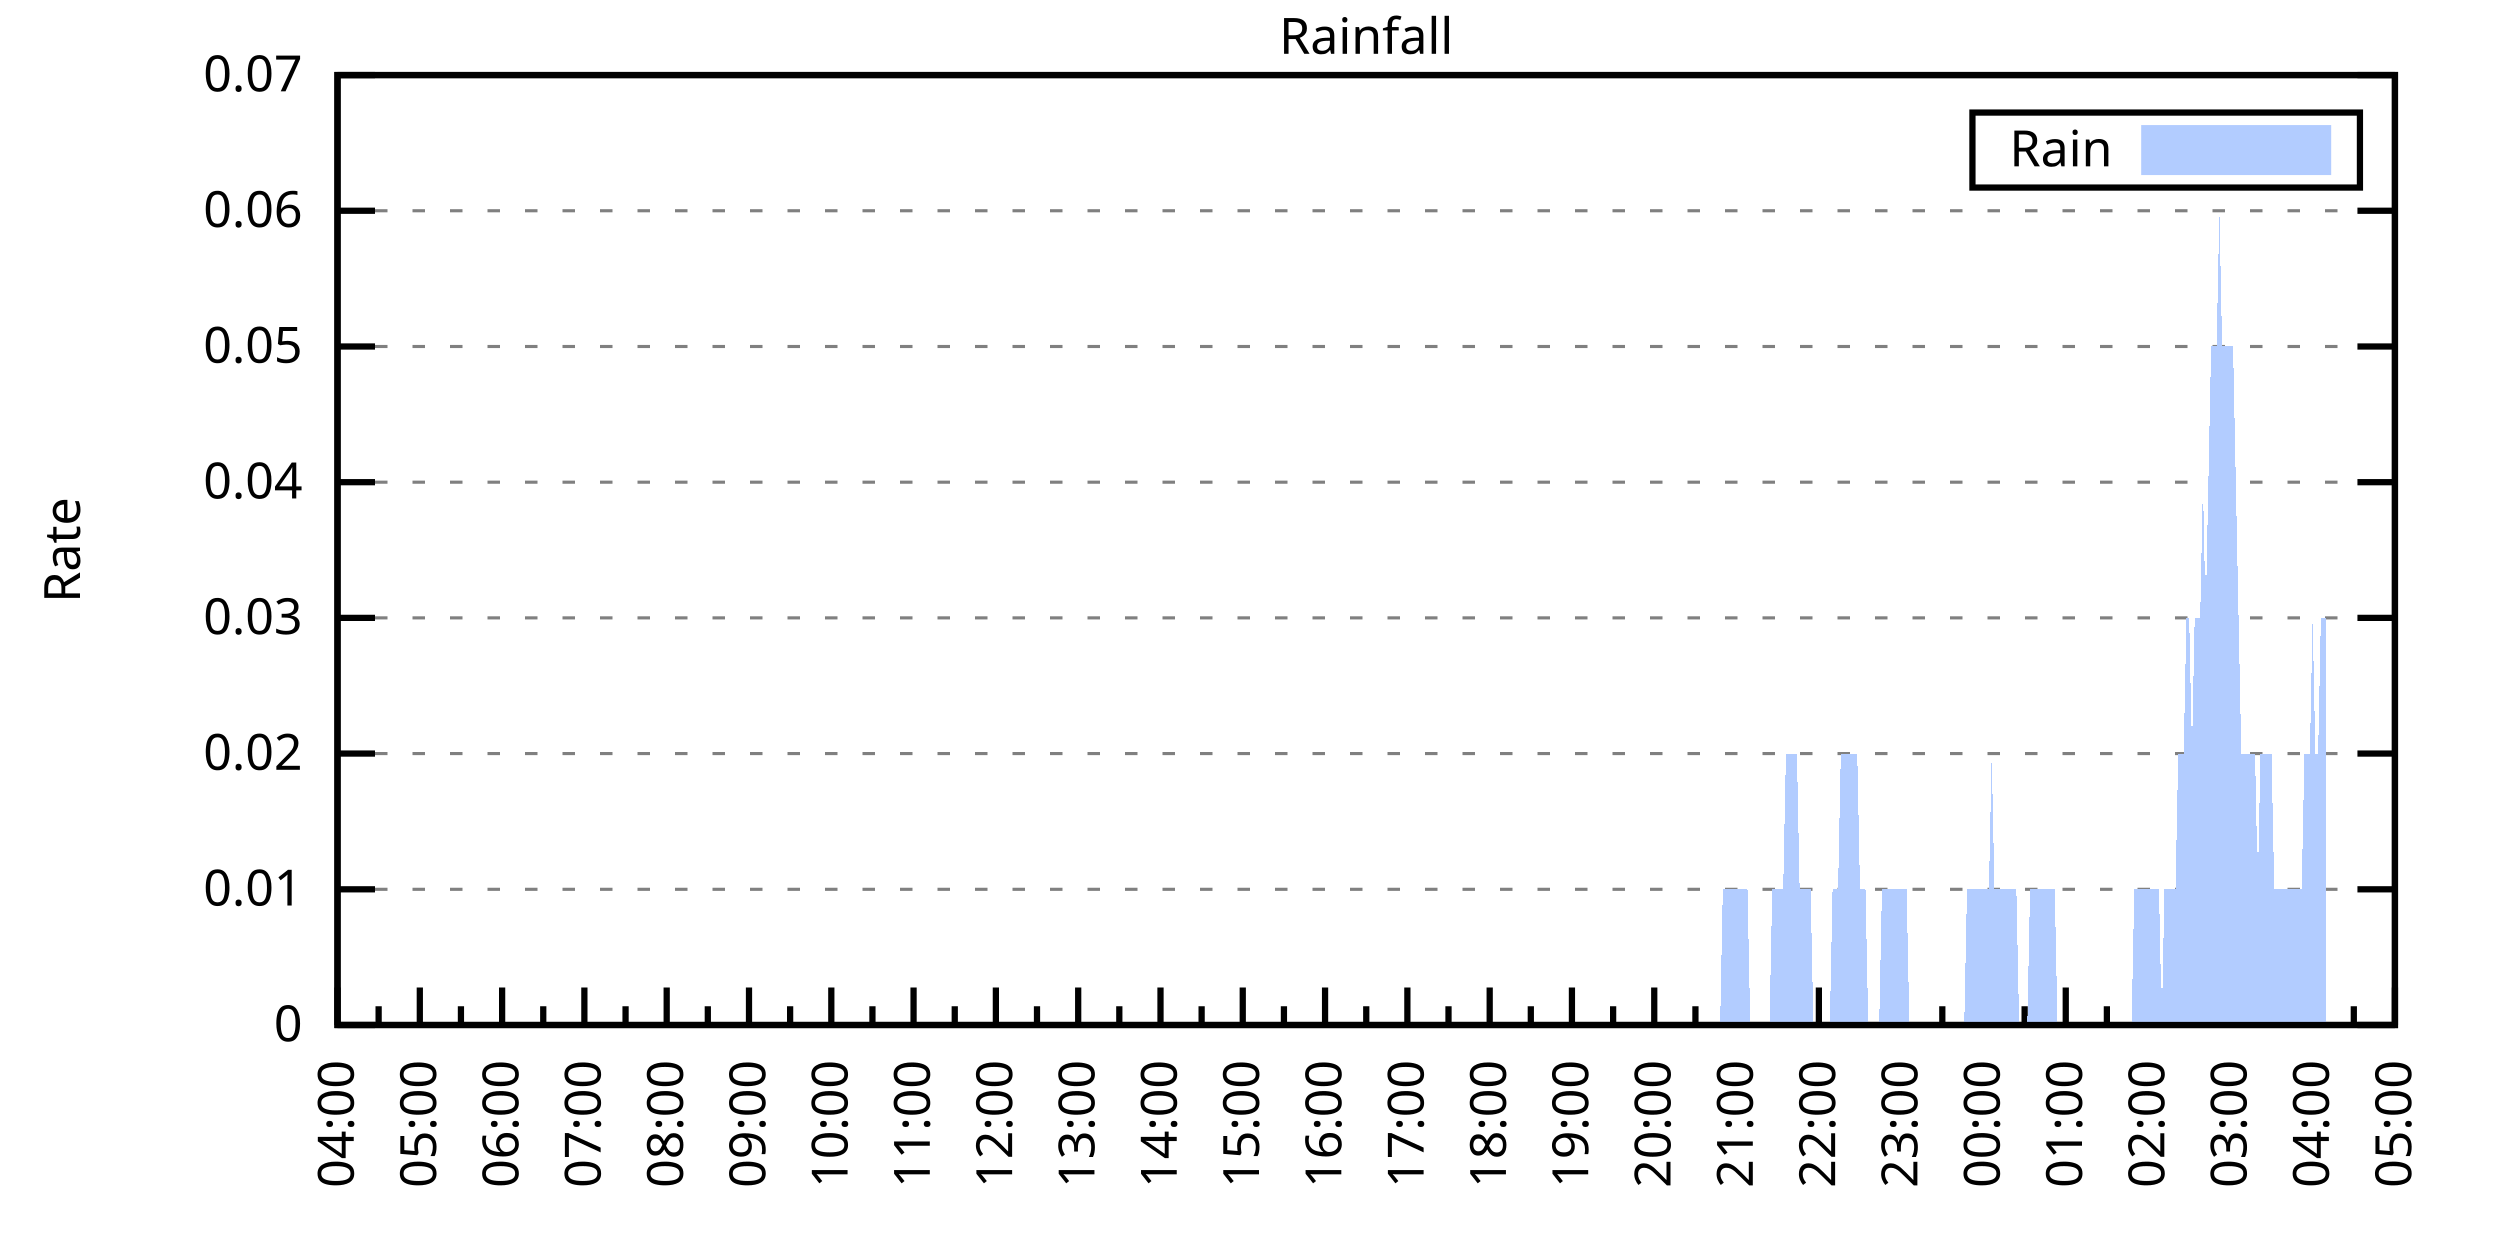
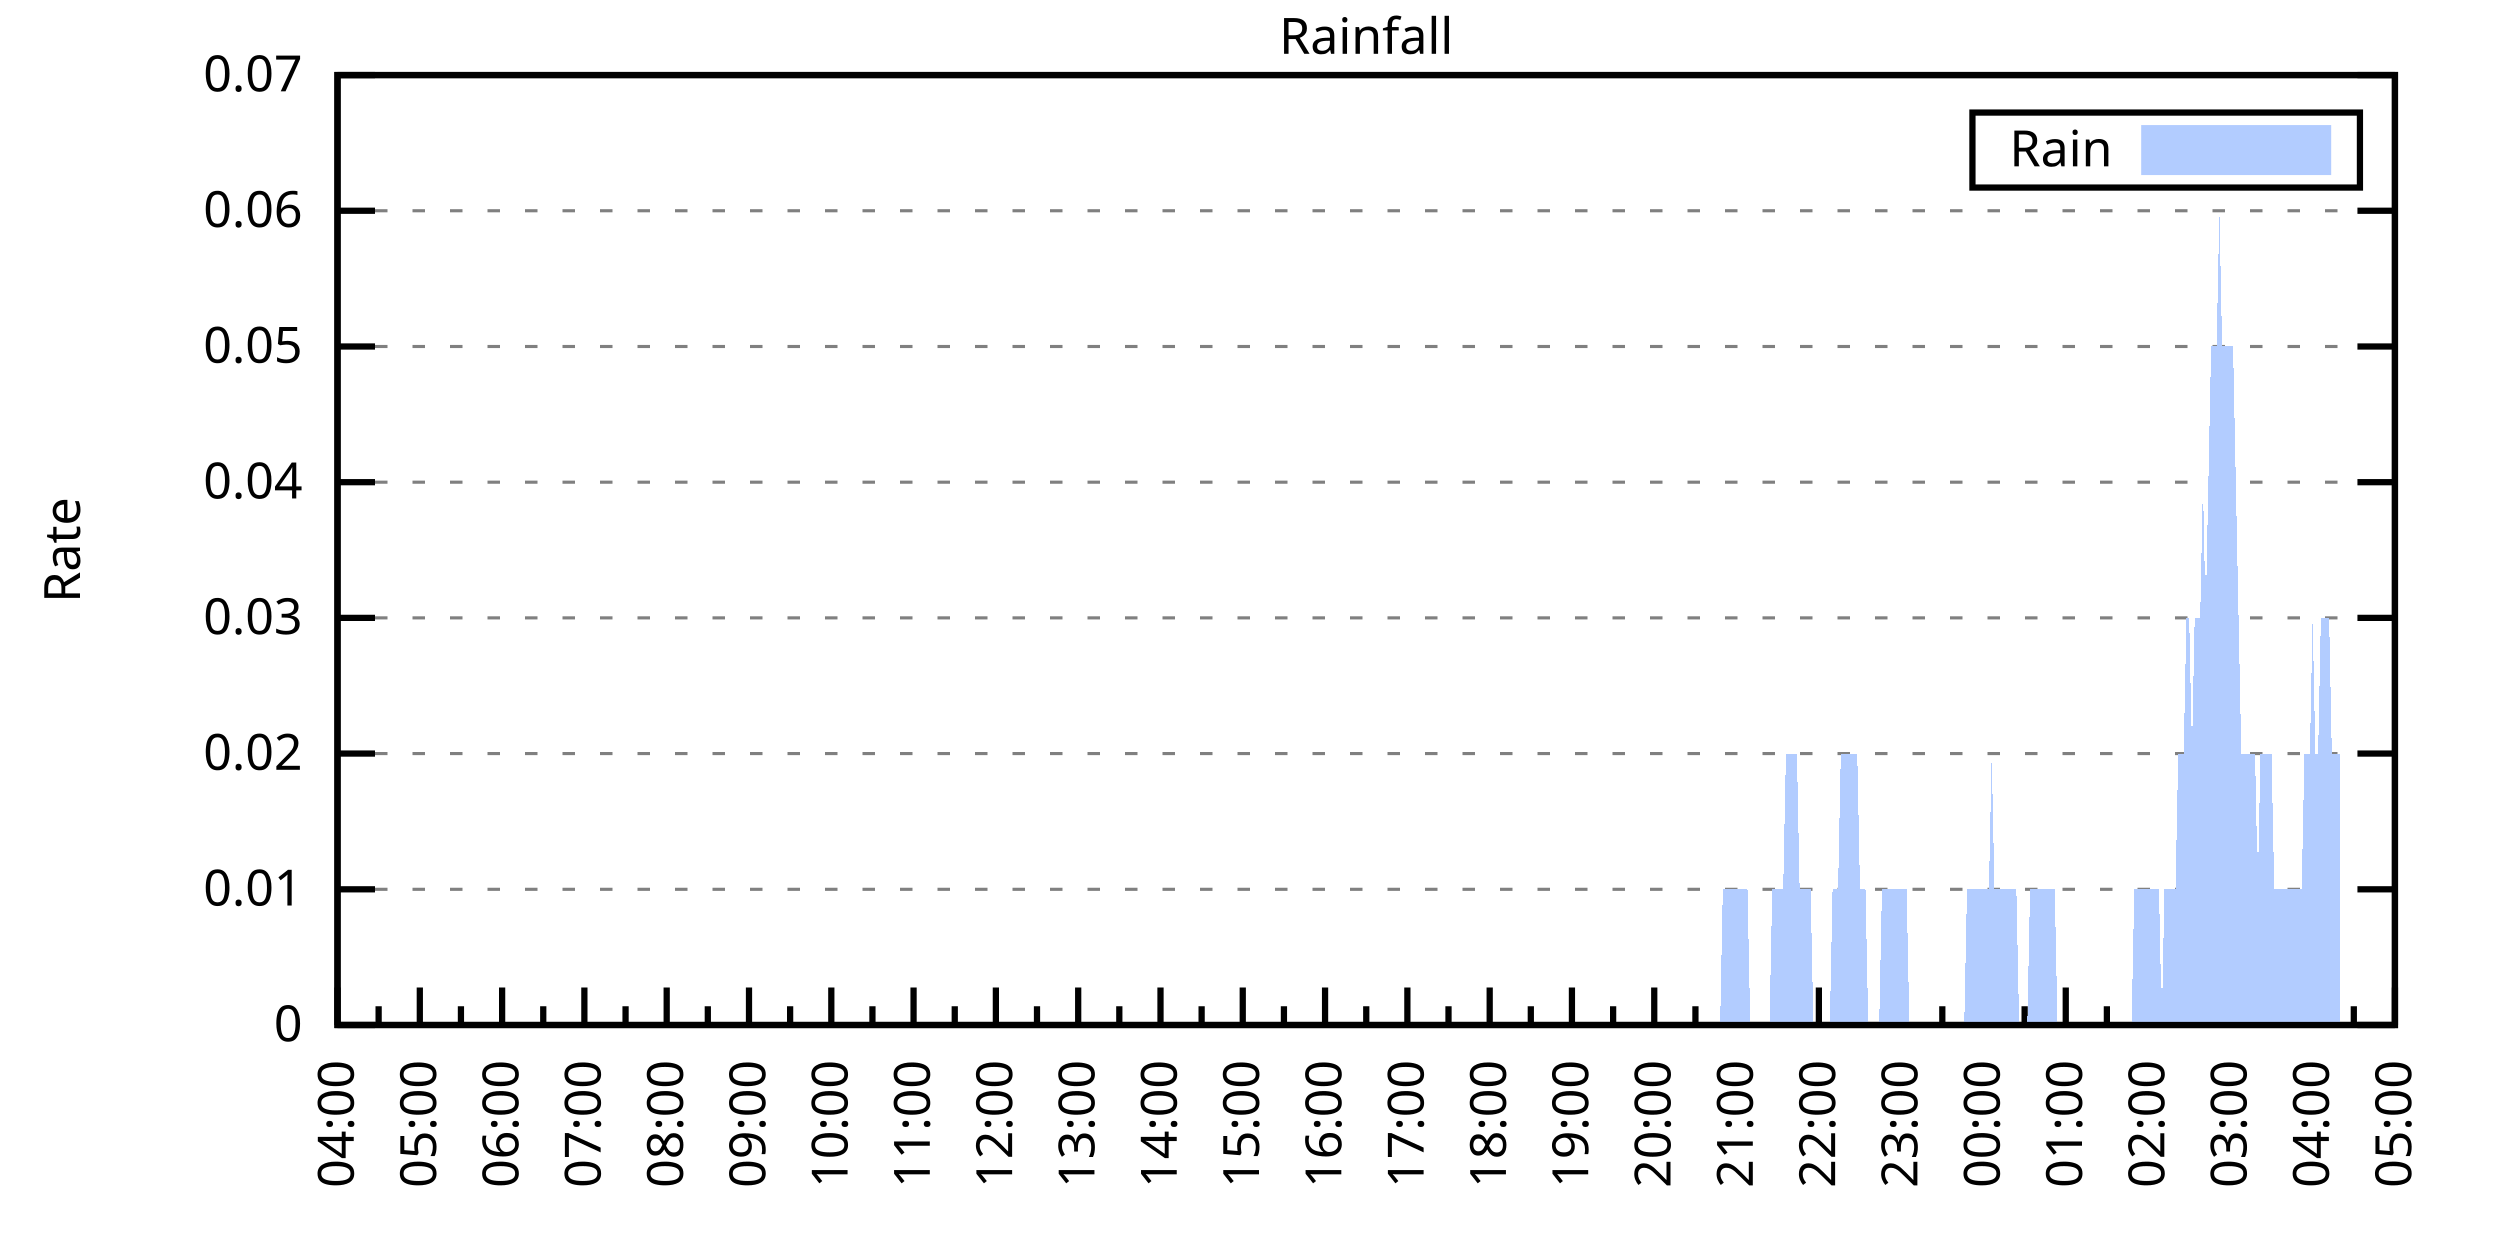
<svg xmlns="http://www.w3.org/2000/svg" xmlns:xlink="http://www.w3.org/1999/xlink" width="400" height="200" viewBox="0 0 400 200">
  <g id="gnuplot_canvas">
    <rect x="0" y="0" width="400" height="200" fill="none" />
    <defs>
      <circle id="gpDot" r="0.5" stroke-width="0.5" stroke="currentColor" />
      <path id="gpPt0" stroke-width="0.333" stroke="currentColor" d="M-1,0 h2 M0,-1 v2" />
      <path id="gpPt1" stroke-width="0.333" stroke="currentColor" d="M-1,-1 L1,1 M1,-1 L-1,1" />
      <path id="gpPt2" stroke-width="0.333" stroke="currentColor" d="M-1,0 L1,0 M0,-1 L0,1 M-1,-1 L1,1 M-1,1 L1,-1" />
      <rect id="gpPt3" stroke-width="0.333" stroke="currentColor" x="-1" y="-1" width="2" height="2" />
      <rect id="gpPt4" stroke-width="0.333" stroke="currentColor" fill="currentColor" x="-1" y="-1" width="2" height="2" />
      <circle id="gpPt5" stroke-width="0.333" stroke="currentColor" cx="0" cy="0" r="1" />
      <use xlink:href="#gpPt5" id="gpPt6" fill="currentColor" stroke="none" />
      <path id="gpPt7" stroke-width="0.333" stroke="currentColor" d="M0,-1.33 L-1.33,0.67 L1.33,0.67 z" />
      <use xlink:href="#gpPt7" id="gpPt8" fill="currentColor" stroke="none" />
      <use xlink:href="#gpPt7" id="gpPt9" stroke="currentColor" transform="rotate(180)" />
      <use xlink:href="#gpPt9" id="gpPt10" fill="currentColor" stroke="none" />
      <use xlink:href="#gpPt3" id="gpPt11" stroke="currentColor" transform="rotate(45)" />
      <use xlink:href="#gpPt11" id="gpPt12" fill="currentColor" stroke="none" />
      <path id="gpPt13" stroke-width="0.333" stroke="currentColor" d="M0,1.330 L1.265,0.411 L0.782,-1.067 L-0.782,-1.076 L-1.265,0.411 z" />
      <use xlink:href="#gpPt13" id="gpPt14" fill="currentColor" stroke="none" />
      <filter id="textbox" filterUnits="objectBoundingBox" x="0" y="0" height="1" width="1">
        <feFlood flood-color="white" flood-opacity="1" result="bgnd" />
        <feComposite in="SourceGraphic" in2="bgnd" operator="atop" />
      </filter>
      <filter id="greybox" filterUnits="objectBoundingBox" x="0" y="0" height="1" width="1">
        <feFlood flood-color="lightgrey" flood-opacity="1" result="grey" />
        <feComposite in="SourceGraphic" in2="grey" operator="atop" />
      </filter>
    </defs>
    <g fill="none" color="white" stroke="currentColor" stroke-width="1.00" stroke-linecap="butt" stroke-linejoin="miter">
</g>
    <g fill="none" color="black" stroke="currentColor" stroke-width="1.00" stroke-linecap="butt" stroke-linejoin="miter">
      <g stroke="none" shape-rendering="crispEdges">
        <polygon fill="rgb(255, 255, 255)" points="54.00,164.00 383.18,164.00 383.18,12.02 54.00,12.02 " />
      </g>
    </g>
    <g fill="none" color="black" stroke="currentColor" stroke-width="1.00" stroke-linecap="butt" stroke-linejoin="miter">
</g>
    <g fill="none" color="black" stroke="black" stroke-width="0.50" stroke-linecap="butt" stroke-linejoin="miter">
</g>
    <g fill="none" color="gray" stroke="currentColor" stroke-width="0.50" stroke-linecap="butt" stroke-linejoin="miter">
      <path stroke="gray" stroke-dasharray="2,4" class="gridline" d="M54.00,164.00 L383.19,164.00  " />
    </g>
    <g fill="none" color="gray" stroke="gray" stroke-width="1.00" stroke-linecap="butt" stroke-linejoin="miter">
</g>
    <g fill="none" color="black" stroke="currentColor" stroke-width="1.00" stroke-linecap="butt" stroke-linejoin="miter">
      <path stroke="black" d="M54.00,164.00 L60.00,164.00 M383.19,164.00 L377.19,164.00  " />
      <g transform="translate(48.40,166.60)" stroke="none" fill="black" font-family="Sans" font-size="8.00" text-anchor="end">
        <text>
          <tspan font-family="Sans"> 0</tspan>
        </text>
      </g>
    </g>
    <g fill="none" color="black" stroke="currentColor" stroke-width="1.00" stroke-linecap="butt" stroke-linejoin="miter">
</g>
    <g fill="none" color="black" stroke="black" stroke-width="0.50" stroke-linecap="butt" stroke-linejoin="miter">
</g>
    <g fill="none" color="gray" stroke="currentColor" stroke-width="0.50" stroke-linecap="butt" stroke-linejoin="miter">
      <path stroke="gray" stroke-dasharray="2,4" class="gridline" d="M54.00,142.29 L383.19,142.29  " />
    </g>
    <g fill="none" color="gray" stroke="gray" stroke-width="1.00" stroke-linecap="butt" stroke-linejoin="miter">
</g>
    <g fill="none" color="black" stroke="currentColor" stroke-width="1.00" stroke-linecap="butt" stroke-linejoin="miter">
      <path stroke="black" d="M54.00,142.29 L60.00,142.29 M383.19,142.29 L377.19,142.29  " />
      <g transform="translate(48.40,144.89)" stroke="none" fill="black" font-family="Sans" font-size="8.00" text-anchor="end">
        <text>
          <tspan font-family="Sans"> 0.01</tspan>
        </text>
      </g>
    </g>
    <g fill="none" color="black" stroke="currentColor" stroke-width="1.00" stroke-linecap="butt" stroke-linejoin="miter">
</g>
    <g fill="none" color="black" stroke="black" stroke-width="0.50" stroke-linecap="butt" stroke-linejoin="miter">
</g>
    <g fill="none" color="gray" stroke="currentColor" stroke-width="0.50" stroke-linecap="butt" stroke-linejoin="miter">
      <path stroke="gray" stroke-dasharray="2,4" class="gridline" d="M54.00,120.57 L383.19,120.57  " />
    </g>
    <g fill="none" color="gray" stroke="gray" stroke-width="1.00" stroke-linecap="butt" stroke-linejoin="miter">
</g>
    <g fill="none" color="black" stroke="currentColor" stroke-width="1.00" stroke-linecap="butt" stroke-linejoin="miter">
      <path stroke="black" d="M54.00,120.57 L60.00,120.57 M383.19,120.57 L377.19,120.57  " />
      <g transform="translate(48.40,123.17)" stroke="none" fill="black" font-family="Sans" font-size="8.00" text-anchor="end">
        <text>
          <tspan font-family="Sans"> 0.02</tspan>
        </text>
      </g>
    </g>
    <g fill="none" color="black" stroke="currentColor" stroke-width="1.00" stroke-linecap="butt" stroke-linejoin="miter">
</g>
    <g fill="none" color="black" stroke="black" stroke-width="0.50" stroke-linecap="butt" stroke-linejoin="miter">
</g>
    <g fill="none" color="gray" stroke="currentColor" stroke-width="0.50" stroke-linecap="butt" stroke-linejoin="miter">
      <path stroke="gray" stroke-dasharray="2,4" class="gridline" d="M54.00,98.86 L383.19,98.86  " />
    </g>
    <g fill="none" color="gray" stroke="gray" stroke-width="1.00" stroke-linecap="butt" stroke-linejoin="miter">
</g>
    <g fill="none" color="black" stroke="currentColor" stroke-width="1.00" stroke-linecap="butt" stroke-linejoin="miter">
      <path stroke="black" d="M54.00,98.86 L60.00,98.86 M383.19,98.86 L377.19,98.86  " />
      <g transform="translate(48.40,101.46)" stroke="none" fill="black" font-family="Sans" font-size="8.00" text-anchor="end">
        <text>
          <tspan font-family="Sans"> 0.03</tspan>
        </text>
      </g>
    </g>
    <g fill="none" color="black" stroke="currentColor" stroke-width="1.00" stroke-linecap="butt" stroke-linejoin="miter">
</g>
    <g fill="none" color="black" stroke="black" stroke-width="0.50" stroke-linecap="butt" stroke-linejoin="miter">
</g>
    <g fill="none" color="gray" stroke="currentColor" stroke-width="0.50" stroke-linecap="butt" stroke-linejoin="miter">
      <path stroke="gray" stroke-dasharray="2,4" class="gridline" d="M54.00,77.15 L383.19,77.15  " />
    </g>
    <g fill="none" color="gray" stroke="gray" stroke-width="1.00" stroke-linecap="butt" stroke-linejoin="miter">
</g>
    <g fill="none" color="black" stroke="currentColor" stroke-width="1.00" stroke-linecap="butt" stroke-linejoin="miter">
      <path stroke="black" d="M54.00,77.15 L60.00,77.15 M383.19,77.15 L377.19,77.15  " />
      <g transform="translate(48.40,79.75)" stroke="none" fill="black" font-family="Sans" font-size="8.00" text-anchor="end">
        <text>
          <tspan font-family="Sans"> 0.04</tspan>
        </text>
      </g>
    </g>
    <g fill="none" color="black" stroke="currentColor" stroke-width="1.00" stroke-linecap="butt" stroke-linejoin="miter">
</g>
    <g fill="none" color="black" stroke="black" stroke-width="0.50" stroke-linecap="butt" stroke-linejoin="miter">
</g>
    <g fill="none" color="gray" stroke="currentColor" stroke-width="0.50" stroke-linecap="butt" stroke-linejoin="miter">
      <path stroke="gray" stroke-dasharray="2,4" class="gridline" d="M54.00,55.44 L383.19,55.44  " />
    </g>
    <g fill="none" color="gray" stroke="gray" stroke-width="1.00" stroke-linecap="butt" stroke-linejoin="miter">
</g>
    <g fill="none" color="black" stroke="currentColor" stroke-width="1.00" stroke-linecap="butt" stroke-linejoin="miter">
      <path stroke="black" d="M54.00,55.44 L60.00,55.44 M383.19,55.44 L377.19,55.44  " />
      <g transform="translate(48.40,58.04)" stroke="none" fill="black" font-family="Sans" font-size="8.00" text-anchor="end">
        <text>
          <tspan font-family="Sans"> 0.05</tspan>
        </text>
      </g>
    </g>
    <g fill="none" color="black" stroke="currentColor" stroke-width="1.00" stroke-linecap="butt" stroke-linejoin="miter">
</g>
    <g fill="none" color="black" stroke="black" stroke-width="0.50" stroke-linecap="butt" stroke-linejoin="miter">
</g>
    <g fill="none" color="gray" stroke="currentColor" stroke-width="0.50" stroke-linecap="butt" stroke-linejoin="miter">
      <path stroke="gray" stroke-dasharray="2,4" class="gridline" d="M54.00,33.72 L383.19,33.72  " />
    </g>
    <g fill="none" color="gray" stroke="gray" stroke-width="1.00" stroke-linecap="butt" stroke-linejoin="miter">
</g>
    <g fill="none" color="black" stroke="currentColor" stroke-width="1.00" stroke-linecap="butt" stroke-linejoin="miter">
      <path stroke="black" d="M54.00,33.72 L60.00,33.72 M383.19,33.72 L377.19,33.72  " />
      <g transform="translate(48.40,36.32)" stroke="none" fill="black" font-family="Sans" font-size="8.00" text-anchor="end">
        <text>
          <tspan font-family="Sans"> 0.06</tspan>
        </text>
      </g>
    </g>
    <g fill="none" color="black" stroke="currentColor" stroke-width="1.00" stroke-linecap="butt" stroke-linejoin="miter">
</g>
    <g fill="none" color="black" stroke="black" stroke-width="0.50" stroke-linecap="butt" stroke-linejoin="miter">
</g>
    <g fill="none" color="gray" stroke="currentColor" stroke-width="0.50" stroke-linecap="butt" stroke-linejoin="miter">
      <path stroke="gray" stroke-dasharray="2,4" class="gridline" d="M54.00,12.01 L383.19,12.01  " />
    </g>
    <g fill="none" color="gray" stroke="gray" stroke-width="1.00" stroke-linecap="butt" stroke-linejoin="miter">
</g>
    <g fill="none" color="black" stroke="currentColor" stroke-width="1.00" stroke-linecap="butt" stroke-linejoin="miter">
      <path stroke="black" d="M54.00,12.01 L60.00,12.01 M383.19,12.01 L377.19,12.01  " />
      <g transform="translate(48.40,14.61)" stroke="none" fill="black" font-family="Sans" font-size="8.00" text-anchor="end">
        <text>
          <tspan font-family="Sans"> 0.07</tspan>
        </text>
      </g>
    </g>
    <g fill="none" color="black" stroke="currentColor" stroke-width="1.00" stroke-linecap="butt" stroke-linejoin="miter">
      <path stroke="black" d="M54.00,164.00 L54.00,158.00  " />
      <g transform="translate(56.60,169.60) rotate(270)" stroke="none" fill="black" font-family="Sans" font-size="8.00" text-anchor="end">
        <text>
          <tspan font-family="Sans">04:00</tspan>
        </text>
      </g>
    </g>
    <g fill="none" color="black" stroke="currentColor" stroke-width="1.00" stroke-linecap="butt" stroke-linejoin="miter">
      <path stroke="black" d="M60.58,164.00 L60.58,161.00 M67.17,164.00 L67.17,158.00  " />
      <g transform="translate(69.77,169.60) rotate(270)" stroke="none" fill="black" font-family="Sans" font-size="8.00" text-anchor="end">
        <text>
          <tspan font-family="Sans">05:00</tspan>
        </text>
      </g>
    </g>
    <g fill="none" color="black" stroke="currentColor" stroke-width="1.00" stroke-linecap="butt" stroke-linejoin="miter">
      <path stroke="black" d="M73.75,164.00 L73.75,161.00 M80.34,164.00 L80.34,158.00  " />
      <g transform="translate(82.94,169.60) rotate(270)" stroke="none" fill="black" font-family="Sans" font-size="8.00" text-anchor="end">
        <text>
          <tspan font-family="Sans">06:00</tspan>
        </text>
      </g>
    </g>
    <g fill="none" color="black" stroke="currentColor" stroke-width="1.00" stroke-linecap="butt" stroke-linejoin="miter">
      <path stroke="black" d="M86.92,164.00 L86.92,161.00 M93.50,164.00 L93.50,158.00  " />
      <g transform="translate(96.10,169.60) rotate(270)" stroke="none" fill="black" font-family="Sans" font-size="8.00" text-anchor="end">
        <text>
          <tspan font-family="Sans">07:00</tspan>
        </text>
      </g>
    </g>
    <g fill="none" color="black" stroke="currentColor" stroke-width="1.00" stroke-linecap="butt" stroke-linejoin="miter">
      <path stroke="black" d="M100.09,164.00 L100.09,161.00 M106.67,164.00 L106.67,158.00  " />
      <g transform="translate(109.27,169.60) rotate(270)" stroke="none" fill="black" font-family="Sans" font-size="8.00" text-anchor="end">
        <text>
          <tspan font-family="Sans">08:00</tspan>
        </text>
      </g>
    </g>
    <g fill="none" color="black" stroke="currentColor" stroke-width="1.00" stroke-linecap="butt" stroke-linejoin="miter">
      <path stroke="black" d="M113.25,164.00 L113.25,161.00 M119.84,164.00 L119.84,158.00  " />
      <g transform="translate(122.44,169.60) rotate(270)" stroke="none" fill="black" font-family="Sans" font-size="8.00" text-anchor="end">
        <text>
          <tspan font-family="Sans">09:00</tspan>
        </text>
      </g>
    </g>
    <g fill="none" color="black" stroke="currentColor" stroke-width="1.00" stroke-linecap="butt" stroke-linejoin="miter">
      <path stroke="black" d="M126.42,164.00 L126.42,161.00 M133.01,164.00 L133.01,158.00  " />
      <g transform="translate(135.61,169.60) rotate(270)" stroke="none" fill="black" font-family="Sans" font-size="8.00" text-anchor="end">
        <text>
          <tspan font-family="Sans">10:00</tspan>
        </text>
      </g>
    </g>
    <g fill="none" color="black" stroke="currentColor" stroke-width="1.00" stroke-linecap="butt" stroke-linejoin="miter">
      <path stroke="black" d="M139.59,164.00 L139.59,161.00 M146.17,164.00 L146.17,158.00  " />
      <g transform="translate(148.77,169.60) rotate(270)" stroke="none" fill="black" font-family="Sans" font-size="8.00" text-anchor="end">
        <text>
          <tspan font-family="Sans">11:00</tspan>
        </text>
      </g>
    </g>
    <g fill="none" color="black" stroke="currentColor" stroke-width="1.00" stroke-linecap="butt" stroke-linejoin="miter">
      <path stroke="black" d="M152.76,164.00 L152.76,161.00 M159.34,164.00 L159.34,158.00  " />
      <g transform="translate(161.94,169.60) rotate(270)" stroke="none" fill="black" font-family="Sans" font-size="8.00" text-anchor="end">
        <text>
          <tspan font-family="Sans">12:00</tspan>
        </text>
      </g>
    </g>
    <g fill="none" color="black" stroke="currentColor" stroke-width="1.00" stroke-linecap="butt" stroke-linejoin="miter">
      <path stroke="black" d="M165.92,164.00 L165.92,161.00 M172.51,164.00 L172.51,158.00  " />
      <g transform="translate(175.11,169.60) rotate(270)" stroke="none" fill="black" font-family="Sans" font-size="8.00" text-anchor="end">
        <text>
          <tspan font-family="Sans">13:00</tspan>
        </text>
      </g>
    </g>
    <g fill="none" color="black" stroke="currentColor" stroke-width="1.00" stroke-linecap="butt" stroke-linejoin="miter">
      <path stroke="black" d="M179.09,164.00 L179.09,161.00 M185.68,164.00 L185.68,158.00  " />
      <g transform="translate(188.28,169.60) rotate(270)" stroke="none" fill="black" font-family="Sans" font-size="8.00" text-anchor="end">
        <text>
          <tspan font-family="Sans">14:00</tspan>
        </text>
      </g>
    </g>
    <g fill="none" color="black" stroke="currentColor" stroke-width="1.00" stroke-linecap="butt" stroke-linejoin="miter">
      <path stroke="black" d="M192.26,164.00 L192.26,161.00 M198.84,164.00 L198.84,158.00  " />
      <g transform="translate(201.44,169.60) rotate(270)" stroke="none" fill="black" font-family="Sans" font-size="8.00" text-anchor="end">
        <text>
          <tspan font-family="Sans">15:00</tspan>
        </text>
      </g>
    </g>
    <g fill="none" color="black" stroke="currentColor" stroke-width="1.00" stroke-linecap="butt" stroke-linejoin="miter">
      <path stroke="black" d="M205.43,164.00 L205.43,161.00 M212.01,164.00 L212.01,158.00  " />
      <g transform="translate(214.61,169.60) rotate(270)" stroke="none" fill="black" font-family="Sans" font-size="8.00" text-anchor="end">
        <text>
          <tspan font-family="Sans">16:00</tspan>
        </text>
      </g>
    </g>
    <g fill="none" color="black" stroke="currentColor" stroke-width="1.00" stroke-linecap="butt" stroke-linejoin="miter">
      <path stroke="black" d="M218.60,164.00 L218.60,161.00 M225.18,164.00 L225.18,158.00  " />
      <g transform="translate(227.78,169.60) rotate(270)" stroke="none" fill="black" font-family="Sans" font-size="8.00" text-anchor="end">
        <text>
          <tspan font-family="Sans">17:00</tspan>
        </text>
      </g>
    </g>
    <g fill="none" color="black" stroke="currentColor" stroke-width="1.00" stroke-linecap="butt" stroke-linejoin="miter">
      <path stroke="black" d="M231.76,164.00 L231.76,161.00 M238.35,164.00 L238.35,158.00  " />
      <g transform="translate(240.95,169.60) rotate(270)" stroke="none" fill="black" font-family="Sans" font-size="8.00" text-anchor="end">
        <text>
          <tspan font-family="Sans">18:00</tspan>
        </text>
      </g>
    </g>
    <g fill="none" color="black" stroke="currentColor" stroke-width="1.00" stroke-linecap="butt" stroke-linejoin="miter">
      <path stroke="black" d="M244.93,164.00 L244.93,161.00 M251.51,164.00 L251.51,158.00  " />
      <g transform="translate(254.11,169.60) rotate(270)" stroke="none" fill="black" font-family="Sans" font-size="8.00" text-anchor="end">
        <text>
          <tspan font-family="Sans">19:00</tspan>
        </text>
      </g>
    </g>
    <g fill="none" color="black" stroke="currentColor" stroke-width="1.00" stroke-linecap="butt" stroke-linejoin="miter">
      <path stroke="black" d="M258.10,164.00 L258.10,161.00 M264.68,164.00 L264.68,158.00  " />
      <g transform="translate(267.28,169.60) rotate(270)" stroke="none" fill="black" font-family="Sans" font-size="8.00" text-anchor="end">
        <text>
          <tspan font-family="Sans">20:00</tspan>
        </text>
      </g>
    </g>
    <g fill="none" color="black" stroke="currentColor" stroke-width="1.00" stroke-linecap="butt" stroke-linejoin="miter">
      <path stroke="black" d="M271.27,164.00 L271.27,161.00 M277.85,164.00 L277.85,158.00  " />
      <g transform="translate(280.45,169.60) rotate(270)" stroke="none" fill="black" font-family="Sans" font-size="8.00" text-anchor="end">
        <text>
          <tspan font-family="Sans">21:00</tspan>
        </text>
      </g>
    </g>
    <g fill="none" color="black" stroke="currentColor" stroke-width="1.00" stroke-linecap="butt" stroke-linejoin="miter">
      <path stroke="black" d="M284.43,164.00 L284.43,161.00 M291.02,164.00 L291.02,158.00  " />
      <g transform="translate(293.62,169.60) rotate(270)" stroke="none" fill="black" font-family="Sans" font-size="8.00" text-anchor="end">
        <text>
          <tspan font-family="Sans">22:00</tspan>
        </text>
      </g>
    </g>
    <g fill="none" color="black" stroke="currentColor" stroke-width="1.00" stroke-linecap="butt" stroke-linejoin="miter">
      <path stroke="black" d="M297.60,164.00 L297.60,161.00 M304.18,164.00 L304.18,158.00  " />
      <g transform="translate(306.78,169.60) rotate(270)" stroke="none" fill="black" font-family="Sans" font-size="8.00" text-anchor="end">
        <text>
          <tspan font-family="Sans">23:00</tspan>
        </text>
      </g>
    </g>
    <g fill="none" color="black" stroke="currentColor" stroke-width="1.00" stroke-linecap="butt" stroke-linejoin="miter">
      <path stroke="black" d="M310.77,164.00 L310.77,161.00 M317.35,164.00 L317.35,158.00  " />
      <g transform="translate(319.95,169.60) rotate(270)" stroke="none" fill="black" font-family="Sans" font-size="8.00" text-anchor="end">
        <text>
          <tspan font-family="Sans">00:00</tspan>
        </text>
      </g>
    </g>
    <g fill="none" color="black" stroke="currentColor" stroke-width="1.00" stroke-linecap="butt" stroke-linejoin="miter">
      <path stroke="black" d="M323.94,164.00 L323.94,161.00 M330.52,164.00 L330.52,158.00  " />
      <g transform="translate(333.12,169.60) rotate(270)" stroke="none" fill="black" font-family="Sans" font-size="8.00" text-anchor="end">
        <text>
          <tspan font-family="Sans">01:00</tspan>
        </text>
      </g>
    </g>
    <g fill="none" color="black" stroke="currentColor" stroke-width="1.00" stroke-linecap="butt" stroke-linejoin="miter">
      <path stroke="black" d="M337.10,164.00 L337.10,161.00 M343.69,164.00 L343.69,158.00  " />
      <g transform="translate(346.29,169.60) rotate(270)" stroke="none" fill="black" font-family="Sans" font-size="8.00" text-anchor="end">
        <text>
          <tspan font-family="Sans">02:00</tspan>
        </text>
      </g>
    </g>
    <g fill="none" color="black" stroke="currentColor" stroke-width="1.00" stroke-linecap="butt" stroke-linejoin="miter">
      <path stroke="black" d="M350.27,164.00 L350.27,161.00 M356.85,164.00 L356.85,158.00  " />
      <g transform="translate(359.45,169.60) rotate(270)" stroke="none" fill="black" font-family="Sans" font-size="8.00" text-anchor="end">
        <text>
          <tspan font-family="Sans">03:00</tspan>
        </text>
      </g>
    </g>
    <g fill="none" color="black" stroke="currentColor" stroke-width="1.00" stroke-linecap="butt" stroke-linejoin="miter">
      <path stroke="black" d="M363.44,164.00 L363.44,161.00 M370.02,164.00 L370.02,158.00  " />
      <g transform="translate(372.62,169.60) rotate(270)" stroke="none" fill="black" font-family="Sans" font-size="8.00" text-anchor="end">
        <text>
          <tspan font-family="Sans">04:00</tspan>
        </text>
      </g>
    </g>
    <g fill="none" color="black" stroke="currentColor" stroke-width="1.00" stroke-linecap="butt" stroke-linejoin="miter">
      <path stroke="black" d="M376.61,164.00 L376.61,161.00 M383.19,164.00 L383.19,158.00  " />
      <g transform="translate(385.79,169.60) rotate(270)" stroke="none" fill="black" font-family="Sans" font-size="8.00" text-anchor="end">
        <text>
          <tspan font-family="Sans">05:00</tspan>
        </text>
      </g>
    </g>
    <g fill="none" color="black" stroke="currentColor" stroke-width="1.00" stroke-linecap="butt" stroke-linejoin="miter">
</g>
    <g fill="none" color="black" stroke="currentColor" stroke-width="1.00" stroke-linecap="butt" stroke-linejoin="miter">
      <path stroke="black" d="M54.00,12.01 L54.00,164.00 L383.19,164.00 L383.19,12.01 L54.00,12.01 Z  " />
    </g>
    <g fill="none" color="black" stroke="currentColor" stroke-width="1.00" stroke-linecap="butt" stroke-linejoin="miter">
      <g transform="translate(12.80,88.01) rotate(270)" stroke="none" fill="black" font-family="Sans" font-size="8.00" text-anchor="middle">
        <text>
          <tspan font-family="Sans">Rate</tspan>
        </text>
      </g>
    </g>
    <g fill="none" color="black" stroke="currentColor" stroke-width="1.00" stroke-linecap="butt" stroke-linejoin="miter">
</g>
    <g fill="none" color="black" stroke="currentColor" stroke-width="1.00" stroke-linecap="butt" stroke-linejoin="miter">
      <path stroke="black" d="M315.59,30.01 L315.59,18.01 L377.59,18.01 L377.59,30.01 L315.59,30.01 Z  " />
    </g>
    <g id="Rainfall_plot_1">
      <g fill="none" color="white" stroke="black" stroke-width="2.00" stroke-linecap="butt" stroke-linejoin="miter">
</g>
      <g fill="none" color="black" stroke="currentColor" stroke-width="2.00" stroke-linecap="butt" stroke-linejoin="miter">
        <g transform="translate(337.99,26.61)" stroke="none" fill="black" font-family="Sans" font-size="8.00" text-anchor="end">
          <text>
            <tspan font-family="Sans">Rain</tspan>
          </text>
        </g>
      </g>
      <g fill="none" color="black" stroke="currentColor" stroke-width="2.00" stroke-linecap="butt" stroke-linejoin="miter">
        <g stroke="none" shape-rendering="crispEdges">
          <polygon fill="rgb(178, 204, 255)" points="343.59,27.01 371.99,27.01 371.99,21.01 343.59,21.01 " />
        </g>
        <path stroke="rgb(178, 204, 255)" d="M343.59,27.01 L371.99,27.01 L371.99,21.01 L343.59,21.01 L343.59,27.01 Z  " />
      </g>
      <g fill="none" color="black" stroke="currentColor" stroke-width="2.00" stroke-linecap="butt" stroke-linejoin="miter">
        <g stroke="none" shape-rendering="crispEdges">
-           <polygon fill="rgb(178, 204, 255)" points="56.63,164.00 57.07,164.00 57.51,164.00 57.95,164.00 58.39,164.00 58.83,164.00 59.27,164.00 59.71,164.00 60.14,164.00 60.58,164.00 61.02,164.00 61.46,164.00 61.90,164.00 62.34,164.00 62.78,164.00 63.22,164.00 63.66,164.00 64.10,164.00 64.53,164.00 64.97,164.00 65.41,164.00 65.85,164.00 66.29,164.00 66.73,164.00 67.17,164.00 67.61,164.00 68.05,164.00 68.48,164.00 68.92,164.00 69.36,164.00 69.80,164.00 70.24,164.00 70.68,164.00 71.12,164.00 71.56,164.00 72.00,164.00 72.43,164.00 72.87,164.00 73.31,164.00 73.75,164.00 74.19,164.00 74.63,164.00 75.07,164.00 75.51,164.00 75.95,164.00 76.38,164.00 76.82,164.00 77.26,164.00 77.70,164.00 78.14,164.00 78.58,164.00 79.02,164.00 79.46,164.00 79.90,164.00 80.34,164.00 80.77,164.00 81.21,164.00 81.65,164.00 82.09,164.00 82.53,164.00 82.97,164.00 83.41,164.00 83.85,164.00 84.29,164.00 84.72,164.00 85.16,164.00 85.60,164.00 86.04,164.00 86.48,164.00 86.92,164.00 87.36,164.00 87.80,164.00 88.24,164.00 88.67,164.00 89.11,164.00 89.55,164.00 89.99,164.00 90.43,164.00 90.87,164.00 91.31,164.00 91.75,164.00 92.19,164.00 92.62,164.00 93.06,164.00 93.50,164.00 93.94,164.00 94.38,164.00 94.82,164.00 95.26,164.00 95.70,164.00 96.14,164.00 96.58,164.00 97.01,164.00 97.45,164.00 97.89,164.00 98.33,164.00 98.77,164.00 99.21,164.00 99.65,164.00 100.09,164.00 100.53,164.00 100.96,164.00 101.40,164.00 101.84,164.00 102.28,164.00 102.72,164.00 103.16,164.00 103.60,164.00 104.04,164.00 104.48,164.00 104.91,164.00 105.35,164.00 105.79,164.00 106.23,164.00 106.67,164.00 107.11,164.00 107.55,164.00 107.99,164.00 108.43,164.00 108.87,164.00 109.30,164.00 109.74,164.00 110.18,164.00 110.62,164.00 111.06,164.00 111.50,164.00 111.94,164.00 112.38,164.00 112.82,164.00 113.25,164.00 113.69,164.00 114.13,164.00 114.57,164.00 115.01,164.00 115.45,164.00 115.89,164.00 116.33,164.00 116.77,164.00 117.20,164.00 117.64,164.00 118.08,164.00 118.52,164.00 118.96,164.00 119.40,164.00 119.84,164.00 120.28,164.00 120.72,164.00 121.15,164.00 121.59,164.00 122.03,164.00 122.47,164.00 122.91,164.00 123.35,164.00 123.79,164.00 124.23,164.00 124.67,164.00 125.11,164.00 125.54,164.00 125.98,164.00 126.42,164.00 126.86,164.00 127.30,164.00 127.74,164.00 128.18,164.00 128.62,164.00 129.06,164.00 129.49,164.00 129.93,164.00 130.37,164.00 130.81,164.00 131.25,164.00 131.69,164.00 132.13,164.00 132.57,164.00 133.01,164.00 133.44,164.00 133.88,164.00 134.32,164.00 134.76,164.00 135.20,164.00 135.64,164.00 136.08,164.00 136.52,164.00 136.96,164.00 137.39,164.00 137.83,164.00 138.27,164.00 138.71,164.00 139.15,164.00 139.59,164.00 140.03,164.00 140.47,164.00 140.91,164.00 141.35,164.00 141.78,164.00 142.22,164.00 142.66,164.00 143.10,164.00 143.54,164.00 143.98,164.00 144.42,164.00 144.86,164.00 145.30,164.00 145.73,164.00 146.17,164.00 146.61,164.00 147.05,164.00 147.49,164.00 147.93,164.00 148.37,164.00 148.81,164.00 149.25,164.00 149.68,164.00 150.12,164.00 150.56,164.00 151.00,164.00 151.44,164.00 151.88,164.00 152.32,164.00 152.76,164.00 153.20,164.00 153.63,164.00 154.07,164.00 154.51,164.00 154.95,164.00 155.39,164.00 155.83,164.00 156.27,164.00 156.71,164.00 157.15,164.00 157.59,164.00 158.02,164.00 158.46,164.00 158.90,164.00 159.34,164.00 159.78,164.00 160.22,164.00 160.66,164.00 161.10,164.00 161.54,164.00 161.97,164.00 162.41,164.00 162.85,164.00 163.29,164.00 163.73,164.00 164.17,164.00 164.61,164.00 165.05,164.00 165.49,164.00 165.92,164.00 166.36,164.00 166.80,164.00 167.24,164.00 167.68,164.00 168.12,164.00 168.56,164.00 169.00,164.00 169.44,164.00 169.87,164.00 170.31,164.00 170.75,164.00 171.19,164.00 171.63,164.00 172.07,164.00 172.51,164.00 172.95,164.00 173.39,164.00 173.83,164.00 174.26,164.00 174.70,164.00 175.14,164.00 175.58,164.00 176.02,164.00 176.46,164.00 176.90,164.00 177.34,164.00 177.78,164.00 178.21,164.00 178.65,164.00 179.09,164.00 179.53,164.00 179.97,164.00 180.41,164.00 180.85,164.00 181.29,164.00 181.73,164.00 182.16,164.00 182.60,164.00 183.04,164.00 183.48,164.00 183.92,164.00 184.36,164.00 184.80,164.00 185.24,164.00 185.68,164.00 186.11,164.00 186.55,164.00 186.99,164.00 187.43,164.00 187.87,164.00 188.31,164.00 188.75,164.00 189.19,164.00 189.63,164.00 190.07,164.00 190.50,164.00 190.94,164.00 191.38,164.00 191.82,164.00 192.26,164.00 192.70,164.00 193.14,164.00 193.58,164.00 194.02,164.00 194.45,164.00 194.89,164.00 195.33,164.00 195.77,164.00 196.21,164.00 196.65,164.00 197.09,164.00 197.53,164.00 197.97,164.00 198.40,164.00 198.84,164.00 199.28,164.00 199.72,164.00 200.16,164.00 200.60,164.00 201.04,164.00 201.48,164.00 201.92,164.00 202.35,164.00 202.79,164.00 203.23,164.00 203.67,164.00 204.11,164.00 204.55,164.00 204.99,164.00 205.43,164.00 205.87,164.00 206.31,164.00 206.74,164.00 207.18,164.00 207.62,164.00 208.06,164.00 208.50,164.00 208.94,164.00 209.38,164.00 209.82,164.00 210.26,164.00 210.69,164.00 211.13,164.00 211.57,164.00 212.01,164.00 212.45,164.00 212.89,164.00 213.33,164.00 213.77,164.00 214.21,164.00 214.64,164.00 215.08,164.00 215.52,164.00 215.96,164.00 216.40,164.00 216.84,164.00 217.28,164.00 217.72,164.00 218.16,164.00 218.60,164.00 219.03,164.00 219.47,164.00 219.91,164.00 220.35,164.00 220.79,164.00 221.23,164.00 221.67,164.00 222.11,164.00 222.55,164.00 222.98,164.00 223.42,164.00 223.86,164.00 224.30,164.00 224.74,164.00 225.18,164.00 225.62,164.00 226.06,164.00 226.50,164.00 226.93,164.00 227.37,164.00 227.81,164.00 228.25,164.00 228.69,164.00 229.13,164.00 229.57,164.00 230.01,164.00 230.45,164.00 230.88,164.00 231.32,164.00 231.76,164.00 232.20,164.00 232.64,164.00 233.08,164.00 233.52,164.00 233.96,164.00 234.40,164.00 234.84,164.00 235.27,164.00 235.71,164.00 236.15,164.00 236.59,164.00 237.03,164.00 237.47,164.00 237.91,164.00 238.35,164.00 238.79,164.00 239.22,164.00 239.66,164.00 240.10,164.00 240.54,164.00 240.98,164.00 241.42,164.00 241.86,164.00 242.30,164.00 242.74,164.00 243.17,164.00 243.61,164.00 244.05,164.00 244.49,164.00 244.93,164.00 245.37,164.00 245.81,164.00 246.25,164.00 246.69,164.00 247.12,164.00 247.56,164.00 248.00,164.00 248.44,164.00 248.88,164.00 249.32,164.00 249.76,164.00 250.20,164.00 250.64,164.00 251.08,164.00 251.51,164.00 251.95,164.00 252.39,164.00 252.83,164.00 253.27,164.00 253.71,164.00 254.15,164.00 254.59,164.00 255.03,164.00 255.46,164.00 255.90,164.00 256.34,164.00 256.78,164.00 257.22,164.00 257.66,164.00 258.10,164.00 258.54,164.00 258.98,164.00 259.41,164.00 259.85,164.00 260.29,164.00 260.73,164.00 261.17,164.00 261.61,164.00 262.05,164.00 262.49,164.00 262.93,164.00 263.36,164.00 263.80,164.00 264.24,164.00 264.68,164.00 265.12,164.00 265.56,164.00 266.00,164.00 266.44,164.00 266.88,164.00 267.32,164.00 267.75,164.00 268.19,164.00 268.63,164.00 269.07,164.00 269.51,164.00 269.95,164.00 270.39,164.00 270.83,164.00 271.27,164.00 271.70,164.00 272.14,164.00 272.58,164.00 273.02,164.00 273.46,164.00 273.90,164.00 274.34,164.00 274.78,164.00 275.22,164.00 275.65,142.29 276.09,142.29 276.53,142.29 276.97,142.29 277.41,142.29 277.85,142.29 278.29,142.29 278.73,142.29 279.17,142.29 279.60,142.29 280.04,164.00 280.48,164.00 280.92,164.00 281.36,164.00 281.80,164.00 282.24,164.00 282.68,164.00 283.12,164.00 283.56,142.29 283.99,142.29 284.43,142.29 284.87,142.29 285.31,142.29 285.75,120.57 286.19,120.57 286.63,120.57 287.07,120.57 287.51,120.57 287.94,142.29 288.38,142.29 288.82,142.29 289.26,142.29 289.70,142.29 290.14,164.00 290.58,164.00 291.02,164.00 291.46,164.00 291.89,164.00 292.33,164.00 292.77,164.00 293.21,142.29 293.65,142.29 294.09,142.29 294.53,120.57 294.97,120.57 295.41,120.57 295.84,120.57 296.28,120.57 296.72,120.57 297.16,120.57 297.60,142.29 298.04,142.29 298.48,142.29 298.92,164.00 299.36,164.00 299.80,164.00 300.23,164.00 300.67,164.00 301.11,142.29 301.55,142.29 301.99,142.29 302.43,142.29 302.87,142.29 303.31,142.29 303.75,142.29 304.18,142.29 304.62,142.29 305.06,142.29 305.50,164.00 305.94,164.00 306.38,164.00 306.82,164.00 307.26,164.00 307.70,164.00 308.13,164.00 308.57,164.00 309.01,164.00 309.45,164.00 309.89,164.00 310.33,164.00 310.77,164.00 311.21,164.00 311.65,164.00 312.08,164.00 312.52,164.00 312.96,164.00 313.40,164.00 313.84,164.00 314.28,164.00 314.72,142.29 315.16,142.29 315.60,142.29 316.04,142.29 316.47,142.29 316.91,142.29 317.35,142.29 317.79,142.29 318.23,142.29 318.67,120.57 319.11,142.29 319.55,142.29 319.99,142.29 320.42,142.29 320.86,142.29 321.30,142.29 321.74,142.29 322.18,142.29 322.62,142.29 323.06,164.00 323.50,164.00 323.94,164.00 324.37,164.00 324.81,142.29 325.25,142.29 325.69,142.29 326.13,142.29 326.57,142.29 327.01,142.29 327.45,142.29 327.89,142.29 328.33,142.29 328.76,142.29 329.20,164.00 329.64,164.00 330.08,164.00 330.52,164.00 330.96,164.00 331.40,164.00 331.84,164.00 332.28,164.00 332.71,164.00 333.15,164.00 333.59,164.00 334.03,164.00 334.47,164.00 334.91,164.00 335.35,164.00 335.79,164.00 336.23,164.00 336.66,164.00 337.10,164.00 337.54,164.00 337.98,164.00 338.42,164.00 338.86,164.00 339.30,164.00 339.74,164.00 340.18,164.00 340.61,164.00 341.05,164.00 341.49,142.29 341.93,142.29 342.37,142.29 342.81,142.29 343.25,142.29 343.69,142.29 344.13,142.29 344.57,142.29 345.00,142.29 345.44,142.29 345.88,164.00 346.32,142.29 346.76,142.29 347.20,142.29 347.64,142.29 348.08,142.29 348.52,120.57 348.95,120.57 349.39,120.57 349.83,98.86 350.27,98.86 350.71,120.57 351.15,98.86 351.59,98.86 352.03,98.86 352.47,77.15 352.90,98.86 353.34,77.15 353.78,55.44 354.22,55.44 354.66,55.44 355.10,33.72 355.54,55.44 355.98,55.44 356.42,55.44 356.85,55.44 357.29,55.44 357.73,77.15 358.17,98.86 358.61,120.57 359.05,120.57 359.49,120.57 359.93,120.57 360.37,120.57 360.81,120.57 361.24,142.29 361.68,120.57 362.12,120.57 362.56,120.57 363.00,120.57 363.44,120.57 363.88,142.29 364.32,142.29 364.76,142.29 365.19,142.29 365.63,142.29 366.07,142.29 366.51,142.29 366.95,142.29 367.39,142.29 367.83,142.29 368.27,142.29 368.71,120.57 369.14,120.57 369.58,120.57 370.02,98.86 370.46,120.57 370.90,120.57 371.34,98.86 371.78,98.86 372.22,98.86 372.22,164.00 56.63,164.00 " />
+           <polygon fill="rgb(178, 204, 255)" points="58.83,164.00 59.27,164.00 59.71,164.00 60.14,164.00 60.58,164.00 61.02,164.00 61.46,164.00 61.90,164.00 62.34,164.00 62.78,164.00 63.22,164.00 63.66,164.00 64.10,164.00 64.53,164.00 64.97,164.00 65.41,164.00 65.85,164.00 66.29,164.00 66.73,164.00 67.17,164.00 67.61,164.00 68.05,164.00 68.48,164.00 68.92,164.00 69.36,164.00 69.80,164.00 70.24,164.00 70.68,164.00 71.12,164.00 71.56,164.00 72.00,164.00 72.43,164.00 72.87,164.00 73.31,164.00 73.75,164.00 74.19,164.00 74.63,164.00 75.07,164.00 75.51,164.00 75.95,164.00 76.38,164.00 76.82,164.00 77.26,164.00 77.70,164.00 78.14,164.00 78.58,164.00 79.02,164.00 79.46,164.00 79.90,164.00 80.34,164.00 80.77,164.00 81.21,164.00 81.65,164.00 82.09,164.00 82.53,164.00 82.97,164.00 83.41,164.00 83.85,164.00 84.29,164.00 84.72,164.00 85.16,164.00 85.60,164.00 86.04,164.00 86.48,164.00 86.92,164.00 87.36,164.00 87.80,164.00 88.24,164.00 88.67,164.00 89.11,164.00 89.55,164.00 89.99,164.00 90.43,164.00 90.87,164.00 91.31,164.00 91.75,164.00 92.19,164.00 92.62,164.00 93.06,164.00 93.50,164.00 93.94,164.00 94.38,164.00 94.82,164.00 95.26,164.00 95.70,164.00 96.14,164.00 96.58,164.00 97.01,164.00 97.45,164.00 97.89,164.00 98.33,164.00 98.77,164.00 99.21,164.00 99.65,164.00 100.09,164.00 100.53,164.00 100.96,164.00 101.40,164.00 101.84,164.00 102.28,164.00 102.72,164.00 103.16,164.00 103.60,164.00 104.04,164.00 104.48,164.00 104.91,164.00 105.35,164.00 105.79,164.00 106.23,164.00 106.67,164.00 107.11,164.00 107.55,164.00 107.99,164.00 108.43,164.00 108.87,164.00 109.30,164.00 109.74,164.00 110.18,164.00 110.62,164.00 111.06,164.00 111.50,164.00 111.94,164.00 112.38,164.00 112.82,164.00 113.25,164.00 113.69,164.00 114.13,164.00 114.57,164.00 115.01,164.00 115.45,164.00 115.89,164.00 116.33,164.00 116.77,164.00 117.20,164.00 117.64,164.00 118.08,164.00 118.52,164.00 118.96,164.00 119.40,164.00 119.84,164.00 120.28,164.00 120.72,164.00 121.15,164.00 121.59,164.00 122.03,164.00 122.47,164.00 122.91,164.00 123.35,164.00 123.79,164.00 124.23,164.00 124.67,164.00 125.11,164.00 125.54,164.00 125.98,164.00 126.42,164.00 126.86,164.00 127.30,164.00 127.74,164.00 128.18,164.00 128.62,164.00 129.06,164.00 129.49,164.00 129.93,164.00 130.37,164.00 130.81,164.00 131.25,164.00 131.69,164.00 132.13,164.00 132.57,164.00 133.01,164.00 133.44,164.00 133.88,164.00 134.32,164.00 134.76,164.00 135.20,164.00 135.64,164.00 136.08,164.00 136.52,164.00 136.96,164.00 137.39,164.00 137.83,164.00 138.27,164.00 138.71,164.00 139.15,164.00 139.59,164.00 140.03,164.00 140.47,164.00 140.91,164.00 141.35,164.00 141.78,164.00 142.22,164.00 142.66,164.00 143.10,164.00 143.54,164.00 143.98,164.00 144.42,164.00 144.86,164.00 145.30,164.00 145.73,164.00 146.17,164.00 146.61,164.00 147.05,164.00 147.49,164.00 147.93,164.00 148.37,164.00 148.81,164.00 149.25,164.00 149.68,164.00 150.12,164.00 150.56,164.00 151.00,164.00 151.44,164.00 151.88,164.00 152.32,164.00 152.76,164.00 153.20,164.00 153.63,164.00 154.07,164.00 154.51,164.00 154.95,164.00 155.39,164.00 155.83,164.00 156.27,164.00 156.71,164.00 157.15,164.00 157.59,164.00 158.02,164.00 158.46,164.00 158.90,164.00 159.34,164.00 159.78,164.00 160.22,164.00 160.66,164.00 161.10,164.00 161.54,164.00 161.97,164.00 162.41,164.00 162.85,164.00 163.29,164.00 163.73,164.00 164.17,164.00 164.61,164.00 165.05,164.00 165.49,164.00 165.92,164.00 166.36,164.00 166.80,164.00 167.24,164.00 167.68,164.00 168.12,164.00 168.56,164.00 169.00,164.00 169.44,164.00 169.87,164.00 170.31,164.00 170.75,164.00 171.19,164.00 171.63,164.00 172.07,164.00 172.51,164.00 172.95,164.00 173.39,164.00 173.83,164.00 174.26,164.00 174.70,164.00 175.14,164.00 175.58,164.00 176.02,164.00 176.46,164.00 176.90,164.00 177.34,164.00 177.78,164.00 178.21,164.00 178.65,164.00 179.09,164.00 179.53,164.00 179.97,164.00 180.41,164.00 180.85,164.00 181.29,164.00 181.73,164.00 182.16,164.00 182.60,164.00 183.04,164.00 183.48,164.00 183.92,164.00 184.36,164.00 184.80,164.00 185.24,164.00 185.68,164.00 186.11,164.00 186.55,164.00 186.99,164.00 187.43,164.00 187.87,164.00 188.31,164.00 188.75,164.00 189.19,164.00 189.63,164.00 190.07,164.00 190.50,164.00 190.94,164.00 191.38,164.00 191.82,164.00 192.26,164.00 192.70,164.00 193.14,164.00 193.58,164.00 194.02,164.00 194.45,164.00 194.89,164.00 195.33,164.00 195.77,164.00 196.21,164.00 196.65,164.00 197.09,164.00 197.53,164.00 197.97,164.00 198.40,164.00 198.84,164.00 199.28,164.00 199.72,164.00 200.16,164.00 200.60,164.00 201.04,164.00 201.48,164.00 201.92,164.00 202.35,164.00 202.79,164.00 203.23,164.00 203.67,164.00 204.11,164.00 204.55,164.00 204.99,164.00 205.43,164.00 205.87,164.00 206.31,164.00 206.74,164.00 207.18,164.00 207.62,164.00 208.06,164.00 208.50,164.00 208.94,164.00 209.38,164.00 209.82,164.00 210.26,164.00 210.69,164.00 211.13,164.00 211.57,164.00 212.01,164.00 212.45,164.00 212.89,164.00 213.33,164.00 213.77,164.00 214.21,164.00 214.64,164.00 215.08,164.00 215.52,164.00 215.96,164.00 216.40,164.00 216.84,164.00 217.28,164.00 217.72,164.00 218.16,164.00 218.60,164.00 219.03,164.00 219.47,164.00 219.91,164.00 220.35,164.00 220.79,164.00 221.23,164.00 221.67,164.00 222.11,164.00 222.55,164.00 222.98,164.00 223.42,164.00 223.86,164.00 224.30,164.00 224.74,164.00 225.18,164.00 225.62,164.00 226.06,164.00 226.50,164.00 226.93,164.00 227.37,164.00 227.81,164.00 228.25,164.00 228.69,164.00 229.13,164.00 229.57,164.00 230.01,164.00 230.45,164.00 230.88,164.00 231.32,164.00 231.76,164.00 232.20,164.00 232.64,164.00 233.08,164.00 233.52,164.00 233.96,164.00 234.40,164.00 234.84,164.00 235.27,164.00 235.71,164.00 236.15,164.00 236.59,164.00 237.03,164.00 237.47,164.00 237.91,164.00 238.35,164.00 238.79,164.00 239.22,164.00 239.66,164.00 240.10,164.00 240.54,164.00 240.98,164.00 241.42,164.00 241.86,164.00 242.30,164.00 242.74,164.00 243.17,164.00 243.61,164.00 244.05,164.00 244.49,164.00 244.93,164.00 245.37,164.00 245.81,164.00 246.25,164.00 246.69,164.00 247.12,164.00 247.56,164.00 248.00,164.00 248.44,164.00 248.88,164.00 249.32,164.00 249.76,164.00 250.20,164.00 250.64,164.00 251.08,164.00 251.51,164.00 251.95,164.00 252.39,164.00 252.83,164.00 253.27,164.00 253.71,164.00 254.15,164.00 254.59,164.00 255.03,164.00 255.46,164.00 255.90,164.00 256.34,164.00 256.78,164.00 257.22,164.00 257.66,164.00 258.10,164.00 258.54,164.00 258.98,164.00 259.41,164.00 259.85,164.00 260.29,164.00 260.73,164.00 261.17,164.00 261.61,164.00 262.05,164.00 262.49,164.00 262.93,164.00 263.36,164.00 263.80,164.00 264.24,164.00 264.68,164.00 265.12,164.00 265.56,164.00 266.00,164.00 266.44,164.00 266.88,164.00 267.32,164.00 267.75,164.00 268.19,164.00 268.63,164.00 269.07,164.00 269.51,164.00 269.95,164.00 270.39,164.00 270.83,164.00 271.27,164.00 271.70,164.00 272.14,164.00 272.58,164.00 273.02,164.00 273.46,164.00 273.90,164.00 274.34,164.00 274.78,164.00 275.22,164.00 275.65,142.29 276.09,142.29 276.53,142.29 276.97,142.29 277.41,142.29 277.85,142.29 278.29,142.29 278.73,142.29 279.17,142.29 279.60,142.29 280.04,164.00 280.48,164.00 280.92,164.00 281.36,164.00 281.80,164.00 282.24,164.00 282.68,164.00 283.12,164.00 283.56,142.29 283.99,142.29 284.43,142.29 284.87,142.29 285.31,142.29 285.75,120.57 286.19,120.57 286.63,120.57 287.07,120.57 287.51,120.57 287.94,142.29 288.38,142.29 288.82,142.29 289.26,142.29 289.70,142.29 290.14,164.00 290.58,164.00 291.02,164.00 291.46,164.00 291.89,164.00 292.33,164.00 292.77,164.00 293.21,142.29 293.65,142.29 294.09,142.29 294.53,120.57 294.97,120.57 295.41,120.57 295.84,120.57 296.28,120.57 296.72,120.57 297.16,120.57 297.60,142.29 298.04,142.29 298.48,142.29 298.92,164.00 299.36,164.00 299.80,164.00 300.23,164.00 300.67,164.00 301.11,142.29 301.55,142.29 301.99,142.29 302.43,142.29 302.87,142.29 303.31,142.29 303.75,142.29 304.18,142.29 304.62,142.29 305.06,142.29 305.50,164.00 305.94,164.00 306.38,164.00 306.82,164.00 307.26,164.00 307.70,164.00 308.13,164.00 308.57,164.00 309.01,164.00 309.45,164.00 309.89,164.00 310.33,164.00 310.77,164.00 311.21,164.00 311.65,164.00 312.08,164.00 312.52,164.00 312.96,164.00 313.40,164.00 313.84,164.00 314.28,164.00 314.72,142.29 315.16,142.29 315.60,142.29 316.04,142.29 316.47,142.29 316.91,142.29 317.35,142.29 317.79,142.29 318.23,142.29 318.67,120.57 319.11,142.29 319.55,142.29 319.99,142.29 320.42,142.29 320.86,142.29 321.30,142.29 321.74,142.29 322.18,142.29 322.62,142.29 323.06,164.00 323.50,164.00 323.94,164.00 324.37,164.00 324.81,142.29 325.25,142.29 325.69,142.29 326.13,142.29 326.57,142.29 327.01,142.29 327.45,142.29 327.89,142.29 328.33,142.29 328.76,142.29 329.20,164.00 329.64,164.00 330.08,164.00 330.52,164.00 330.96,164.00 331.40,164.00 331.84,164.00 332.28,164.00 332.71,164.00 333.15,164.00 333.59,164.00 334.03,164.00 334.47,164.00 334.91,164.00 335.35,164.00 335.79,164.00 336.23,164.00 336.66,164.00 337.10,164.00 337.54,164.00 337.98,164.00 338.42,164.00 338.86,164.00 339.30,164.00 339.74,164.00 340.18,164.00 340.61,164.00 341.05,164.00 341.49,142.29 341.93,142.29 342.37,142.29 342.81,142.29 343.25,142.29 343.69,142.29 344.13,142.29 344.57,142.29 345.00,142.29 345.44,142.29 345.88,164.00 346.32,142.29 346.76,142.29 347.20,142.29 347.64,142.29 348.08,142.29 348.52,120.57 348.95,120.57 349.39,120.57 349.83,98.86 350.27,98.86 350.71,120.57 351.15,98.86 351.59,98.86 352.03,98.86 352.47,77.15 352.90,98.86 353.34,77.15 353.78,55.44 354.22,55.44 354.66,55.44 355.10,33.72 355.54,55.44 355.98,55.44 356.42,55.44 356.85,55.44 357.29,55.44 357.73,77.15 358.17,98.86 358.61,120.57 359.05,120.57 359.49,120.57 359.93,120.57 360.37,120.57 360.81,120.57 361.24,142.29 361.68,120.57 362.12,120.57 362.56,120.57 363.00,120.57 363.44,120.57 363.88,142.29 364.32,142.29 364.76,142.29 365.19,142.29 365.63,142.29 366.07,142.29 366.51,142.29 366.95,142.29 367.39,142.29 367.83,142.29 368.27,142.29 368.71,120.57 369.14,120.57 369.58,120.57 370.02,98.86 370.46,120.57 370.90,120.57 371.34,98.86 371.78,98.86 372.22,98.86 372.66,98.86 373.09,120.57 373.53,120.57 373.97,120.57 374.41,120.57 374.41,164.00 58.83,164.00 " />
        </g>
      </g>
    </g>
    <g fill="none" color="black" stroke="currentColor" stroke-width="2.00" stroke-linecap="butt" stroke-linejoin="miter">
</g>
    <g fill="none" color="black" stroke="black" stroke-width="1.00" stroke-linecap="butt" stroke-linejoin="miter">
</g>
    <g fill="none" color="black" stroke="currentColor" stroke-width="1.00" stroke-linecap="butt" stroke-linejoin="miter">
      <path stroke="black" d="M54.00,12.01 L54.00,164.00 L383.19,164.00 L383.19,12.01 L54.00,12.01 Z  " />
    </g>
    <g fill="none" color="black" stroke="currentColor" stroke-width="1.00" stroke-linecap="butt" stroke-linejoin="miter">
      <g transform="translate(218.59,8.61)" stroke="none" fill="black" font-family="Sans" font-size="8.00" text-anchor="middle">
        <text>
          <tspan font-family="Sans">Rainfall</tspan>
        </text>
      </g>
    </g>
    <g fill="none" color="black" stroke="currentColor" stroke-width="1.00" stroke-linecap="butt" stroke-linejoin="miter">
</g>
  </g>
</svg>
